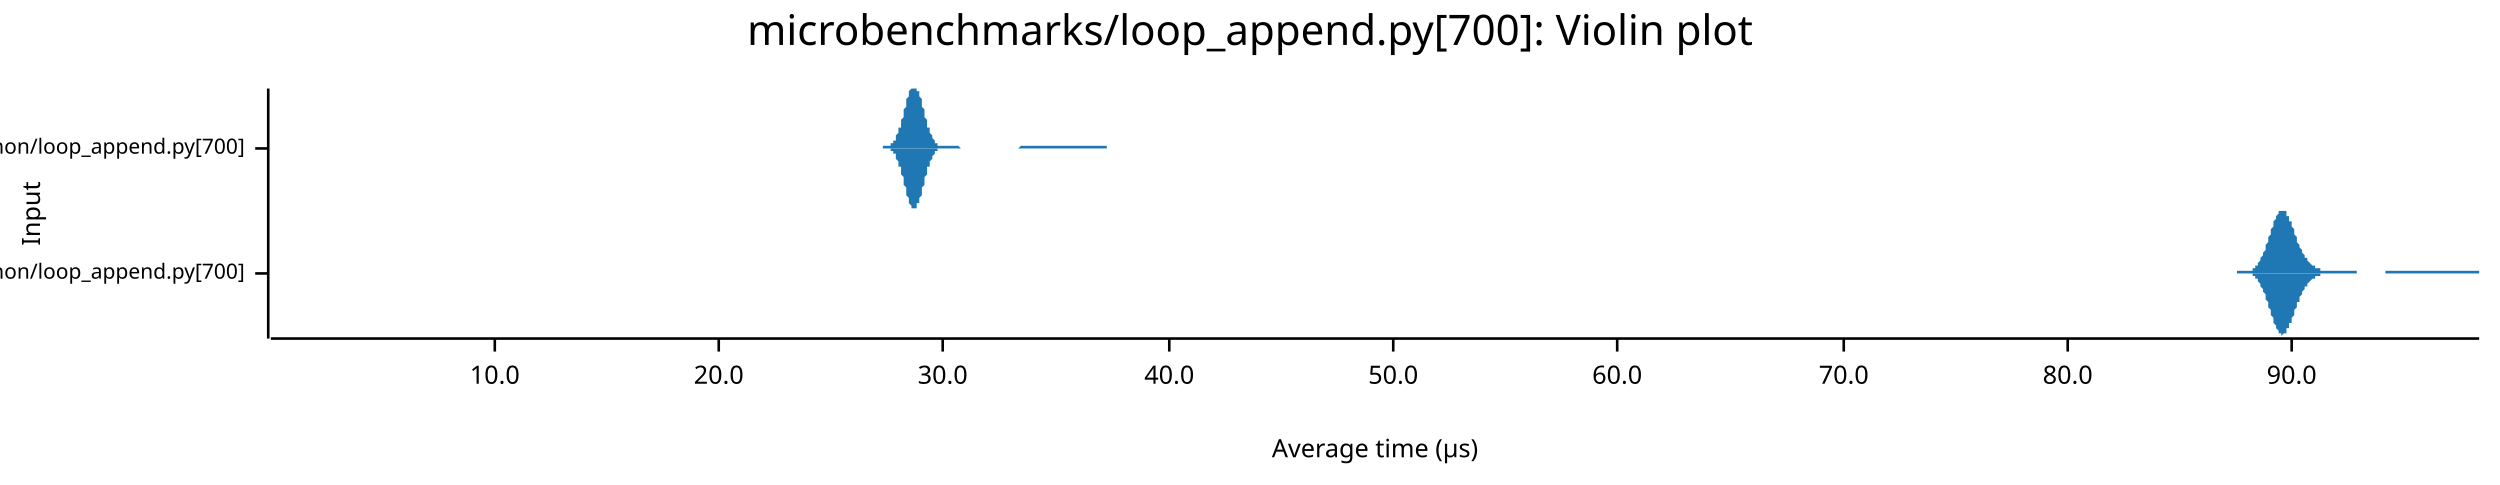
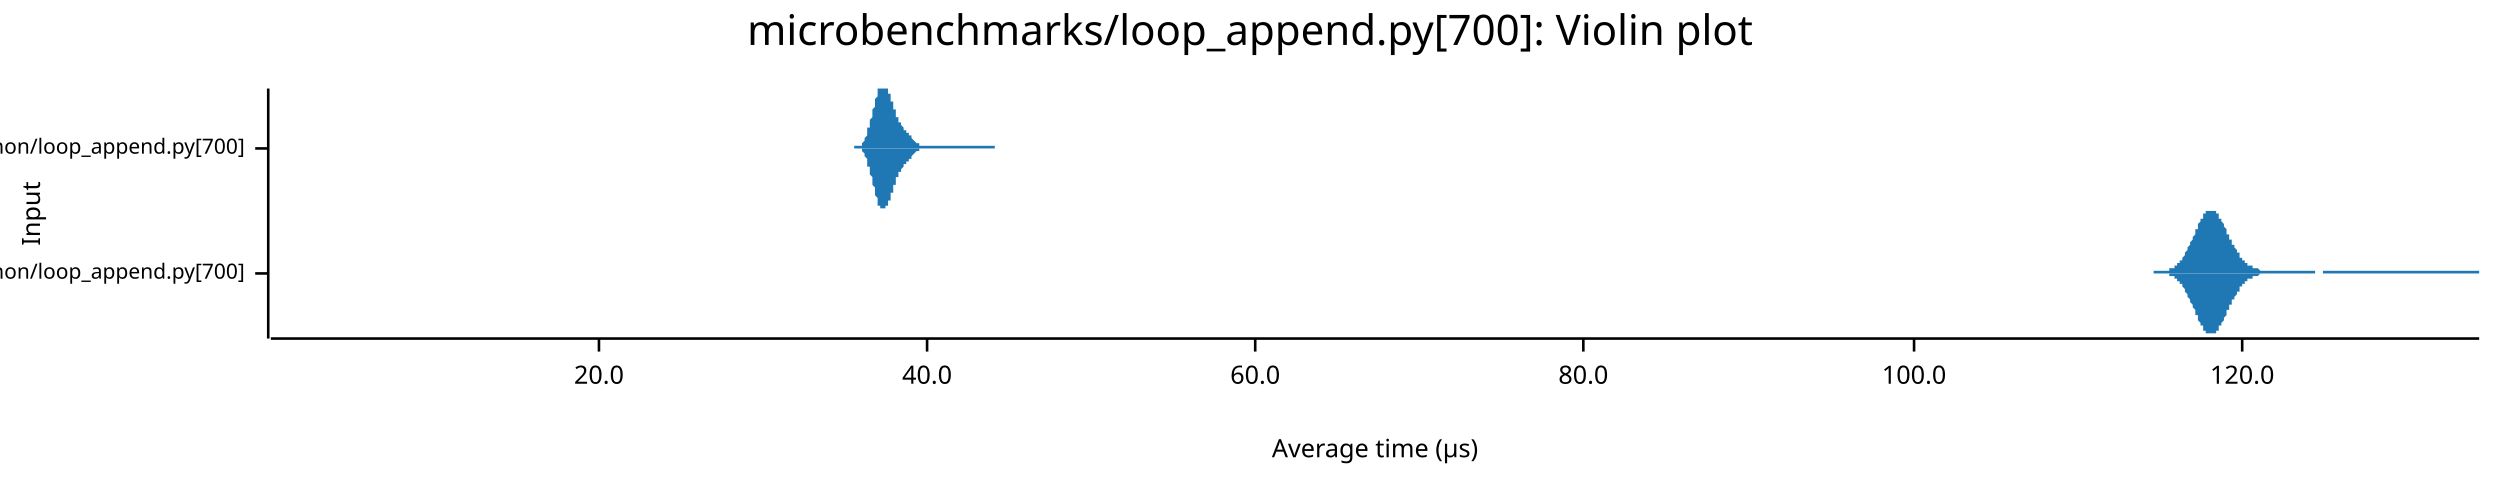
<svg xmlns="http://www.w3.org/2000/svg" width="960" height="186" viewBox="0 0 960 186">
  <text x="480" y="5" dy="0.76em" text-anchor="middle" font-family="sans-serif" font-size="16.129" opacity="1" fill="#000000">
microbenchmarks/loop_append.py[700]: Violin plot
</text>
  <text x="8" y="82" dy="0.76em" text-anchor="middle" font-family="sans-serif" font-size="9.677" opacity="1" fill="#000000" transform="rotate(270, 8, 82)">
Input
</text>
  <text x="528" y="178" dy="-0.5ex" text-anchor="middle" font-family="sans-serif" font-size="9.677" opacity="1" fill="#000000">
Average time (µs)
</text>
  <polyline fill="none" opacity="1" stroke="#000000" stroke-width="1" points="103,34 103,130 " />
  <text x="94" y="105" dy="0.5ex" text-anchor="end" font-family="sans-serif" font-size="8.065" opacity="1" fill="#000000">
microbenchmarks/rustpython/loop_append.py[700]
</text>
  <polyline fill="none" opacity="1" stroke="#000000" stroke-width="1" points="98,105 103,105 " />
  <text x="94" y="57" dy="0.5ex" text-anchor="end" font-family="sans-serif" font-size="8.065" opacity="1" fill="#000000">
microbenchmarks/cpython/loop_append.py[700]
</text>
  <polyline fill="none" opacity="1" stroke="#000000" stroke-width="1" points="98,57 103,57 " />
  <polyline fill="none" opacity="1" stroke="#000000" stroke-width="1" points="104,130 952,130 " />
-   <text x="190" y="140" dy="0.76em" text-anchor="middle" font-family="sans-serif" font-size="9.677" opacity="1" fill="#000000">
- 10.0
- </text>
-   <polyline fill="none" opacity="1" stroke="#000000" stroke-width="1" points="190,130 190,135 " />
-   <text x="276" y="140" dy="0.76em" text-anchor="middle" font-family="sans-serif" font-size="9.677" opacity="1" fill="#000000">
+   <text x="230" y="140" dy="0.76em" text-anchor="middle" font-family="sans-serif" font-size="9.677" opacity="1" fill="#000000">
20.0
</text>
-   <polyline fill="none" opacity="1" stroke="#000000" stroke-width="1" points="276,130 276,135 " />
-   <text x="362" y="140" dy="0.76em" text-anchor="middle" font-family="sans-serif" font-size="9.677" opacity="1" fill="#000000">
- 30.0
- </text>
-   <polyline fill="none" opacity="1" stroke="#000000" stroke-width="1" points="362,130 362,135 " />
-   <text x="449" y="140" dy="0.76em" text-anchor="middle" font-family="sans-serif" font-size="9.677" opacity="1" fill="#000000">
+   <polyline fill="none" opacity="1" stroke="#000000" stroke-width="1" points="230,130 230,135 " />
+   <text x="356" y="140" dy="0.76em" text-anchor="middle" font-family="sans-serif" font-size="9.677" opacity="1" fill="#000000">
40.0
</text>
-   <polyline fill="none" opacity="1" stroke="#000000" stroke-width="1" points="449,130 449,135 " />
-   <text x="535" y="140" dy="0.76em" text-anchor="middle" font-family="sans-serif" font-size="9.677" opacity="1" fill="#000000">
- 50.0
- </text>
-   <polyline fill="none" opacity="1" stroke="#000000" stroke-width="1" points="535,130 535,135 " />
-   <text x="621" y="140" dy="0.76em" text-anchor="middle" font-family="sans-serif" font-size="9.677" opacity="1" fill="#000000">
+   <polyline fill="none" opacity="1" stroke="#000000" stroke-width="1" points="356,130 356,135 " />
+   <text x="482" y="140" dy="0.76em" text-anchor="middle" font-family="sans-serif" font-size="9.677" opacity="1" fill="#000000">
60.0
</text>
-   <polyline fill="none" opacity="1" stroke="#000000" stroke-width="1" points="621,130 621,135 " />
-   <text x="708" y="140" dy="0.76em" text-anchor="middle" font-family="sans-serif" font-size="9.677" opacity="1" fill="#000000">
- 70.0
- </text>
-   <polyline fill="none" opacity="1" stroke="#000000" stroke-width="1" points="708,130 708,135 " />
-   <text x="794" y="140" dy="0.76em" text-anchor="middle" font-family="sans-serif" font-size="9.677" opacity="1" fill="#000000">
+   <polyline fill="none" opacity="1" stroke="#000000" stroke-width="1" points="482,130 482,135 " />
+   <text x="608" y="140" dy="0.76em" text-anchor="middle" font-family="sans-serif" font-size="9.677" opacity="1" fill="#000000">
80.0
</text>
-   <polyline fill="none" opacity="1" stroke="#000000" stroke-width="1" points="794,130 794,135 " />
-   <text x="880" y="140" dy="0.76em" text-anchor="middle" font-family="sans-serif" font-size="9.677" opacity="1" fill="#000000">
- 90.0
+   <polyline fill="none" opacity="1" stroke="#000000" stroke-width="1" points="608,130 608,135 " />
+   <text x="735" y="140" dy="0.76em" text-anchor="middle" font-family="sans-serif" font-size="9.677" opacity="1" fill="#000000">
+ 100.0
</text>
-   <polyline fill="none" opacity="1" stroke="#000000" stroke-width="1" points="880,130 880,135 " />
-   <polygon opacity="1" fill="#1F78B4" points="859,104 860,104 860,104 860,104 860,104 860,104 861,104 861,104 861,104 861,104 861,104 861,104 862,104 862,104 862,104 862,104 862,104 863,104 863,104 863,104 863,104 863,104 863,104 864,104 864,104 864,104 864,104 864,104 865,104 865,103 865,103 865,103 865,103 866,103 866,103 866,103 866,102 866,102 866,102 867,102 867,102 867,101 867,101 867,101 868,100 868,100 868,100 868,99 868,99 868,99 869,98 869,98 869,98 869,97 869,97 870,96 870,96 870,95 870,95 870,94 870,94 871,93 871,92 871,92 871,91 871,91 872,90 872,90 872,89 872,88 872,88 873,87 873,87 873,86 873,86 873,85 873,85 874,84 874,84 874,83 874,83 874,83 875,82 875,82 875,82 875,81 875,81 875,81 876,81 876,81 876,81 876,81 876,81 877,81 877,81 877,81 877,81 877,81 878,81 878,81 878,82 878,82 878,82 878,83 879,83 879,83 879,84 879,84 879,85 880,85 880,85 880,86 880,86 880,87 880,87 881,88 881,88 881,89 881,90 881,90 882,91 882,91 882,92 882,92 882,93 882,93 883,94 883,94 883,94 883,95 883,95 884,96 884,96 884,96 884,97 884,97 885,98 885,98 885,98 885,99 885,99 885,99 886,99 886,100 886,100 886,100 886,100 887,101 887,101 887,101 887,101 887,101 887,101 888,102 888,102 888,102 888,102 888,102 889,102 889,102 889,103 889,103 889,103 890,103 890,103 890,103 890,103 890,103 890,103 891,103 891,103 891,103 891,103 891,104 892,104 892,104 892,104 892,104 892,104 892,104 893,104 893,104 893,104 893,104 893,104 894,104 894,104 894,104 894,104 894,104 894,104 895,104 895,104 895,104 895,104 895,104 896,104 896,104 896,104 896,104 896,104 897,104 897,104 897,104 897,104 897,104 897,104 898,104 898,104 898,104 898,104 898,104 899,104 899,104 899,104 899,104 899,104 899,104 900,104 900,104 900,104 900,104 900,104 901,104 901,104 901,104 901,104 901,104 901,104 902,104 902,104 902,104 902,104 902,104 903,104 903,104 903,104 903,104 903,104 904,104 904,104 904,104 904,104 904,104 904,104 905,104 905,104 905,104 905,104 905,105 906,105 906,105 906,105 906,105 906,105 906,105 907,105 907,105 907,105 907,105 907,105 908,105 908,105 908,105 908,105 908,105 909,105 909,105 909,105 909,105 909,105 909,105 910,105 910,105 910,105 910,105 910,105 911,105 911,105 911,105 911,105 911,105 911,105 912,105 912,105 912,105 912,105 912,105 913,105 913,105 913,105 913,105 913,105 913,105 914,105 914,105 914,105 914,105 914,105 915,105 915,105 915,105 915,105 915,105 916,105 916,105 916,105 916,105 916,104 916,104 917,104 917,104 917,104 917,104 917,104 918,104 918,104 918,104 918,104 918,104 918,104 919,104 919,104 919,104 919,104 919,104 920,104 920,104 920,104 920,104 920,104 921,104 921,104 921,104 921,104 921,104 921,104 922,104 922,104 922,104 922,104 922,104 923,104 923,104 923,104 923,104 923,104 923,104 924,104 924,104 924,104 924,104 924,104 925,104 925,104 925,104 925,104 925,104 925,104 926,104 926,104 926,104 926,104 926,104 927,104 927,104 927,104 927,104 927,104 928,104 928,104 928,104 928,104 928,104 928,104 929,104 929,104 929,104 929,104 929,104 930,104 930,104 930,104 930,104 930,104 930,104 931,104 931,104 931,104 931,104 931,104 932,104 932,104 932,104 932,104 932,104 932,104 933,104 933,104 933,104 933,104 933,104 934,104 934,104 934,104 934,104 934,104 935,104 935,104 935,104 935,104 935,104 935,104 936,104 936,104 936,104 936,104 936,104 937,104 937,104 937,104 937,104 937,104 937,104 938,104 938,104 938,104 938,104 938,104 939,104 939,104 939,104 939,104 939,104 940,104 940,104 940,104 940,104 940,104 940,104 941,104 941,104 941,104 941,104 941,104 942,104 942,104 942,104 942,104 942,104 942,104 943,104 943,104 943,104 943,104 943,104 944,104 944,104 944,104 944,104 944,104 944,104 945,104 945,104 945,104 945,104 945,104 946,104 946,104 946,104 946,104 946,104 947,104 947,104 947,104 947,104 947,104 947,104 948,104 948,104 948,104 948,104 948,104 949,104 949,104 949,104 949,104 949,104 949,104 950,104 950,104 950,104 950,104 950,104 951,104 951,104 951,104 951,104 951,104 952,104 952,105 859,105 " />
-   <polygon opacity="1" fill="#1F78B4" points="859,105 860,105 860,105 860,105 860,105 860,105 861,105 861,105 861,105 861,105 861,105 861,105 862,105 862,105 862,105 862,105 862,105 863,105 863,105 863,105 863,105 863,105 863,105 864,105 864,105 864,105 864,105 864,105 865,105 865,106 865,106 865,106 865,106 866,106 866,106 866,106 866,107 866,107 866,107 867,107 867,107 867,108 867,108 867,108 868,109 868,109 868,109 868,110 868,110 868,110 869,111 869,111 869,111 869,112 869,112 870,113 870,113 870,114 870,114 870,115 870,115 871,116 871,117 871,117 871,118 871,118 872,119 872,119 872,120 872,121 872,121 873,122 873,122 873,123 873,123 873,124 873,124 874,125 874,125 874,126 874,126 874,126 875,127 875,127 875,127 875,128 875,128 875,128 876,128 876,128 876,128 876,128 876,129 877,128 877,128 877,128 877,128 877,128 878,128 878,128 878,127 878,127 878,127 878,126 879,126 879,126 879,125 879,125 879,124 880,124 880,124 880,123 880,123 880,122 880,122 881,121 881,121 881,120 881,119 881,119 882,118 882,118 882,117 882,117 882,116 882,116 883,116 883,115 883,115 883,114 883,114 884,113 884,113 884,113 884,112 884,112 885,111 885,111 885,111 885,110 885,110 885,110 886,110 886,109 886,109 886,109 886,109 887,108 887,108 887,108 887,108 887,108 887,108 888,107 888,107 888,107 888,107 888,107 889,107 889,107 889,106 889,106 889,106 890,106 890,106 890,106 890,106 890,106 890,106 891,106 891,106 891,106 891,106 891,105 892,105 892,105 892,105 892,105 892,105 892,105 893,105 893,105 893,105 893,105 893,105 894,105 894,105 894,105 894,105 894,105 894,105 895,105 895,105 895,105 895,105 895,105 896,105 896,105 896,105 896,105 896,105 897,105 897,105 897,105 897,105 897,105 897,105 898,105 898,105 898,105 898,105 898,105 899,105 899,105 899,105 899,105 899,105 899,105 900,105 900,105 900,105 900,105 900,105 901,105 901,105 901,105 901,105 901,105 901,105 902,105 902,105 902,105 902,105 902,105 903,105 903,105 903,105 903,105 903,105 904,105 904,105 904,105 904,105 904,105 904,105 905,105 905,105 905,105 905,105 905,105 906,105 906,105 906,105 906,105 906,105 906,105 907,105 907,105 907,105 907,105 907,105 908,105 908,105 908,105 908,105 908,105 909,105 909,105 909,105 909,105 909,105 909,105 910,105 910,105 910,105 910,105 910,105 911,105 911,105 911,105 911,105 911,105 911,105 912,105 912,105 912,105 912,105 912,105 913,105 913,105 913,105 913,105 913,105 913,105 914,105 914,105 914,105 914,105 914,105 915,105 915,105 915,105 915,105 915,105 916,105 916,105 916,105 916,105 916,105 916,105 917,105 917,105 917,105 917,105 917,105 918,105 918,105 918,105 918,105 918,105 918,105 919,105 919,105 919,105 919,105 919,105 920,105 920,105 920,105 920,105 920,105 921,105 921,105 921,105 921,105 921,105 921,105 922,105 922,105 922,105 922,105 922,105 923,105 923,105 923,105 923,105 923,105 923,105 924,105 924,105 924,105 924,105 924,105 925,105 925,105 925,105 925,105 925,105 925,105 926,105 926,105 926,105 926,105 926,105 927,105 927,105 927,105 927,105 927,105 928,105 928,105 928,105 928,105 928,105 928,105 929,105 929,105 929,105 929,105 929,105 930,105 930,105 930,105 930,105 930,105 930,105 931,105 931,105 931,105 931,105 931,105 932,105 932,105 932,105 932,105 932,105 932,105 933,105 933,105 933,105 933,105 933,105 934,105 934,105 934,105 934,105 934,105 935,105 935,105 935,105 935,105 935,105 935,105 936,105 936,105 936,105 936,105 936,105 937,105 937,105 937,105 937,105 937,105 937,105 938,105 938,105 938,105 938,105 938,105 939,105 939,105 939,105 939,105 939,105 940,105 940,105 940,105 940,105 940,105 940,105 941,105 941,105 941,105 941,105 941,105 942,105 942,105 942,105 942,105 942,105 942,105 943,105 943,105 943,105 943,105 943,105 944,105 944,105 944,105 944,105 944,105 944,105 945,105 945,105 945,105 945,105 945,105 946,105 946,105 946,105 946,105 946,105 947,105 947,105 947,105 947,105 947,105 947,105 948,105 948,105 948,105 948,105 948,105 949,105 949,105 949,105 949,105 949,105 949,105 950,105 950,105 950,105 950,105 950,105 951,105 951,105 951,105 951,105 951,105 952,105 952,105 859,105 " />
-   <polygon opacity="1" fill="#1F78B4" points="339,56 339,56 339,56 339,56 339,56 339,56 340,56 340,56 340,56 340,56 340,56 340,56 341,56 341,56 341,56 341,56 341,56 342,56 342,56 342,56 342,55 342,55 342,55 343,55 343,55 343,55 343,54 343,54 343,54 344,54 344,53 344,53 344,53 344,52 344,52 345,51 345,51 345,50 345,50 345,49 346,49 346,48 346,48 346,47 346,46 346,46 347,45 347,44 347,44 347,43 347,42 347,42 348,41 348,40 348,40 348,39 348,38 348,38 349,37 349,36 349,36 349,35 349,35 350,34 350,34 350,34 350,34 350,34 350,34 351,34 351,34 351,34 351,34 351,34 351,34 352,34 352,34 352,34 352,34 352,34 352,35 353,35 353,36 353,36 353,37 353,37 354,38 354,38 354,39 354,40 354,41 354,41 355,42 355,43 355,43 355,44 355,45 355,45 356,46 356,47 356,47 356,48 356,48 356,49 357,49 357,50 357,50 357,51 357,51 358,52 358,52 358,52 358,53 358,53 358,53 359,54 359,54 359,54 359,54 359,55 359,55 360,55 360,55 360,55 360,55 360,56 361,56 361,56 361,56 361,56 361,56 361,56 362,56 362,56 362,56 362,56 362,56 362,56 363,56 363,56 363,56 363,56 363,56 363,56 364,56 364,56 364,56 364,56 364,56 365,56 365,56 365,56 365,56 365,56 365,56 366,56 366,56 366,56 366,56 366,56 366,56 367,56 367,56 367,56 367,56 367,56 367,56 368,56 368,56 368,56 368,56 368,56 369,57 369,57 369,57 369,57 369,57 369,57 370,57 370,57 370,57 370,57 370,57 370,57 371,57 371,57 371,57 371,57 371,57 371,57 372,57 372,57 372,57 372,57 372,57 373,57 373,57 373,57 373,57 373,57 373,57 374,57 374,57 374,57 374,57 374,57 374,57 375,57 375,57 375,57 375,57 375,57 375,57 376,57 376,57 376,57 376,57 376,57 377,57 377,57 377,57 377,57 377,57 377,57 378,57 378,57 378,57 378,57 378,57 378,57 379,57 379,57 379,57 379,57 379,57 379,57 380,57 380,57 380,57 380,57 380,57 381,57 381,57 381,57 381,57 381,57 381,57 382,57 382,57 382,57 382,57 382,57 382,57 383,57 383,57 383,57 383,57 383,57 384,57 384,57 384,57 384,57 384,57 384,57 385,57 385,57 385,57 385,57 385,57 385,57 386,57 386,57 386,57 386,57 386,57 386,57 387,57 387,57 387,57 387,57 387,57 388,57 388,57 388,57 388,57 388,57 388,57 389,57 389,57 389,57 389,57 389,57 389,57 390,57 390,57 390,57 390,57 390,57 390,57 391,57 391,57 391,57 391,57 391,57 392,56 392,56 392,56 392,56 392,56 392,56 393,56 393,56 393,56 393,56 393,56 393,56 394,56 394,56 394,56 394,56 394,56 394,56 395,56 395,56 395,56 395,56 395,56 396,56 396,56 396,56 396,56 396,56 396,56 397,56 397,56 397,56 397,56 397,56 397,56 398,56 398,56 398,56 398,56 398,56 398,56 399,56 399,56 399,56 399,56 399,56 400,56 400,56 400,56 400,56 400,56 400,56 401,56 401,56 401,56 401,56 401,56 401,56 402,56 402,56 402,56 402,56 402,56 402,56 403,56 403,56 403,56 403,56 403,56 404,56 404,56 404,56 404,56 404,56 404,56 405,56 405,56 405,56 405,56 405,56 405,56 406,56 406,56 406,56 406,56 406,56 407,56 407,56 407,56 407,56 407,56 407,56 408,56 408,56 408,56 408,56 408,56 408,56 409,56 409,56 409,56 409,56 409,56 409,56 410,56 410,56 410,56 410,56 410,56 411,56 411,56 411,56 411,56 411,56 411,56 412,56 412,56 412,56 412,56 412,56 412,56 413,56 413,56 413,56 413,56 413,56 413,56 414,56 414,56 414,56 414,56 414,56 415,56 415,56 415,56 415,56 415,56 415,56 416,56 416,56 416,56 416,56 416,56 416,56 417,56 417,56 417,56 417,56 417,56 417,56 418,56 418,56 418,56 418,56 418,56 419,56 419,56 419,56 419,56 419,56 419,56 420,56 420,56 420,56 420,56 420,56 420,56 421,56 421,56 421,56 421,56 421,56 421,56 422,56 422,56 422,56 422,56 422,56 423,56 423,56 423,56 423,56 423,56 423,56 424,56 424,56 424,56 424,56 424,56 424,56 425,56 425,56 425,56 425,56 425,56 425,56 425,57 339,57 " />
-   <polygon opacity="1" fill="#1F78B4" points="339,57 339,57 339,57 339,57 339,57 339,57 340,57 340,57 340,57 340,57 340,57 340,57 341,57 341,57 341,57 341,57 341,57 342,57 342,57 342,57 342,58 342,58 342,58 343,58 343,58 343,58 343,59 343,59 343,59 344,59 344,60 344,60 344,60 344,61 344,61 345,62 345,62 345,63 345,63 345,64 346,64 346,65 346,65 346,66 346,67 346,67 347,68 347,69 347,69 347,70 347,71 347,71 348,72 348,73 348,73 348,74 348,75 348,75 349,76 349,77 349,77 349,78 349,78 350,79 350,79 350,79 350,80 350,80 350,80 351,80 351,80 351,81 351,80 351,80 351,80 352,80 352,80 352,80 352,79 352,79 352,78 353,78 353,77 353,77 353,76 353,76 354,75 354,75 354,74 354,73 354,72 354,72 355,71 355,70 355,70 355,69 355,68 355,68 356,67 356,66 356,66 356,65 356,65 356,64 357,64 357,63 357,63 357,62 357,62 358,61 358,61 358,61 358,60 358,60 358,60 359,59 359,59 359,59 359,59 359,58 359,58 360,58 360,58 360,58 360,58 360,57 361,57 361,57 361,57 361,57 361,57 361,57 362,57 362,57 362,57 362,57 362,57 362,57 363,57 363,57 363,57 363,57 363,57 363,57 364,57 364,57 364,57 364,57 364,57 365,57 365,57 365,57 365,57 365,57 365,57 366,57 366,57 366,57 366,57 366,57 366,57 367,57 367,57 367,57 367,57 367,57 367,57 368,57 368,57 368,57 368,57 368,57 369,57 369,57 369,57 369,57 369,57 369,57 370,57 370,57 370,57 370,57 370,57 370,57 371,57 371,57 371,57 371,57 371,57 371,57 372,57 372,57 372,57 372,57 372,57 373,57 373,57 373,57 373,57 373,57 373,57 374,57 374,57 374,57 374,57 374,57 374,57 375,57 375,57 375,57 375,57 375,57 375,57 376,57 376,57 376,57 376,57 376,57 377,57 377,57 377,57 377,57 377,57 377,57 378,57 378,57 378,57 378,57 378,57 378,57 379,57 379,57 379,57 379,57 379,57 379,57 380,57 380,57 380,57 380,57 380,57 381,57 381,57 381,57 381,57 381,57 381,57 382,57 382,57 382,57 382,57 382,57 382,57 383,57 383,57 383,57 383,57 383,57 384,57 384,57 384,57 384,57 384,57 384,57 385,57 385,57 385,57 385,57 385,57 385,57 386,57 386,57 386,57 386,57 386,57 386,57 387,57 387,57 387,57 387,57 387,57 388,57 388,57 388,57 388,57 388,57 388,57 389,57 389,57 389,57 389,57 389,57 389,57 390,57 390,57 390,57 390,57 390,57 390,57 391,57 391,57 391,57 391,57 391,57 392,57 392,57 392,57 392,57 392,57 392,57 393,57 393,57 393,57 393,57 393,57 393,57 394,57 394,57 394,57 394,57 394,57 394,57 395,57 395,57 395,57 395,57 395,57 396,57 396,57 396,57 396,57 396,57 396,57 397,57 397,57 397,57 397,57 397,57 397,57 398,57 398,57 398,57 398,57 398,57 398,57 399,57 399,57 399,57 399,57 399,57 400,57 400,57 400,57 400,57 400,57 400,57 401,57 401,57 401,57 401,57 401,57 401,57 402,57 402,57 402,57 402,57 402,57 402,57 403,57 403,57 403,57 403,57 403,57 404,57 404,57 404,57 404,57 404,57 404,57 405,57 405,57 405,57 405,57 405,57 405,57 406,57 406,57 406,57 406,57 406,57 407,57 407,57 407,57 407,57 407,57 407,57 408,57 408,57 408,57 408,57 408,57 408,57 409,57 409,57 409,57 409,57 409,57 409,57 410,57 410,57 410,57 410,57 410,57 411,57 411,57 411,57 411,57 411,57 411,57 412,57 412,57 412,57 412,57 412,57 412,57 413,57 413,57 413,57 413,57 413,57 413,57 414,57 414,57 414,57 414,57 414,57 415,57 415,57 415,57 415,57 415,57 415,57 416,57 416,57 416,57 416,57 416,57 416,57 417,57 417,57 417,57 417,57 417,57 417,57 418,57 418,57 418,57 418,57 418,57 419,57 419,57 419,57 419,57 419,57 419,57 420,57 420,57 420,57 420,57 420,57 420,57 421,57 421,57 421,57 421,57 421,57 421,57 422,57 422,57 422,57 422,57 422,57 423,57 423,57 423,57 423,57 423,57 423,57 424,57 424,57 424,57 424,57 424,57 424,57 425,57 425,57 425,57 425,57 425,57 425,57 425,57 339,57 " />
+   <polyline fill="none" opacity="1" stroke="#000000" stroke-width="1" points="735,130 735,135 " />
+   <text x="861" y="140" dy="0.76em" text-anchor="middle" font-family="sans-serif" font-size="9.677" opacity="1" fill="#000000">
+ 120.0
+ </text>
+   <polyline fill="none" opacity="1" stroke="#000000" stroke-width="1" points="861,130 861,135 " />
+   <polygon opacity="1" fill="#1F78B4" points="827,104 827,104 827,104 827,104 828,104 828,104 828,104 828,104 829,104 829,104 829,104 829,104 830,104 830,104 830,104 830,104 831,104 831,104 831,104 831,104 832,104 832,104 832,104 832,104 833,104 833,104 833,104 833,103 834,103 834,103 834,103 834,103 835,103 835,103 835,102 835,102 836,102 836,102 836,102 836,101 837,101 837,101 837,100 837,100 838,100 838,99 838,99 838,99 839,98 839,98 839,97 839,97 840,96 840,96 840,96 840,95 841,94 841,94 841,93 841,93 842,92 842,92 842,91 842,91 843,90 843,89 843,89 843,88 844,88 844,87 844,87 844,86 845,85 845,85 845,84 845,84 846,84 846,83 846,83 846,82 847,82 847,82 847,81 847,81 848,81 848,81 848,81 848,81 849,81 849,81 849,81 849,81 850,81 850,81 850,81 850,81 851,81 851,82 851,82 851,82 852,82 852,83 852,83 852,84 853,84 853,84 853,85 853,85 854,86 854,86 854,87 854,87 855,88 855,88 855,89 855,90 856,90 856,91 856,91 856,92 857,92 857,93 857,93 857,94 858,94 858,95 858,95 858,95 859,96 859,96 859,97 859,97 860,97 860,98 860,98 860,99 861,99 861,99 861,99 861,100 862,100 862,100 862,101 862,101 863,101 863,101 863,101 863,102 864,102 864,102 864,102 864,102 865,102 865,103 865,103 865,103 866,103 866,103 866,103 866,103 867,103 867,103 867,103 867,103 868,104 868,104 868,104 868,104 869,104 869,104 869,104 869,104 870,104 870,104 870,104 870,104 871,104 871,104 871,104 871,104 872,104 872,104 872,104 872,104 873,104 873,104 873,104 873,104 874,104 874,104 874,104 874,104 875,104 875,104 875,104 875,104 876,104 876,104 876,104 876,104 877,104 877,104 877,104 877,104 878,104 878,104 878,104 878,104 879,104 879,104 879,104 879,104 880,104 880,104 880,104 880,104 881,104 881,104 881,104 881,104 882,104 882,104 882,104 882,104 883,104 883,104 883,104 883,104 884,104 884,104 884,104 884,104 885,104 885,104 885,104 885,104 886,104 886,104 886,104 886,104 887,104 887,104 887,104 887,104 888,104 888,104 888,104 888,104 889,104 889,105 889,105 889,105 890,105 890,105 890,105 890,105 891,105 891,105 891,105 891,105 892,105 892,104 892,104 892,104 893,104 893,104 893,104 893,104 894,104 894,104 894,104 894,104 895,104 895,104 895,104 895,104 896,104 896,104 896,104 896,104 897,104 897,104 897,104 897,104 898,104 898,104 898,104 898,104 899,104 899,104 899,104 899,104 900,104 900,104 900,104 900,104 901,104 901,104 901,104 901,104 902,104 902,104 902,104 902,104 903,104 903,104 903,104 903,104 904,104 904,104 904,104 904,104 905,104 905,104 905,104 905,104 906,104 906,104 906,104 906,104 907,104 907,104 907,104 907,104 908,104 908,104 908,104 908,104 909,104 909,104 909,104 909,104 910,104 910,104 910,104 910,104 911,104 911,104 911,104 911,104 912,104 912,104 912,104 912,104 913,104 913,104 913,104 913,104 914,104 914,104 914,104 914,104 915,104 915,104 915,104 915,104 916,104 916,104 916,104 916,104 917,104 917,104 917,104 917,104 918,104 918,104 918,104 918,104 919,104 919,104 919,104 919,104 920,104 920,104 920,104 920,104 921,104 921,104 921,104 921,104 922,104 922,104 922,104 922,104 923,104 923,104 923,104 923,104 924,104 924,104 924,104 924,104 925,104 925,104 925,104 925,104 926,104 926,104 926,104 926,104 927,104 927,104 927,104 927,104 928,104 928,104 928,104 928,104 929,104 929,104 929,104 929,104 930,104 930,104 930,104 930,104 931,104 931,104 931,104 931,104 932,104 932,104 932,104 932,104 933,104 933,104 933,104 933,104 934,104 934,104 934,104 934,104 935,104 935,104 935,104 935,104 936,104 936,104 936,104 936,104 937,104 937,104 937,104 937,104 938,104 938,104 938,104 938,104 939,104 939,104 939,104 939,104 940,104 940,104 940,104 940,104 941,104 941,104 941,104 941,104 942,104 942,104 942,104 942,104 943,104 943,104 943,104 943,104 944,104 944,104 944,104 944,104 945,104 945,104 945,104 945,104 946,104 946,104 946,104 946,104 947,104 947,104 947,104 947,104 948,104 948,104 948,104 948,104 949,104 949,104 949,104 949,104 950,104 950,104 950,104 951,104 951,104 951,104 951,104 952,104 952,105 827,105 " />
+   <polygon opacity="1" fill="#1F78B4" points="827,105 827,105 827,105 827,105 828,105 828,105 828,105 828,105 829,105 829,105 829,105 829,105 830,105 830,105 830,105 830,105 831,105 831,105 831,105 831,105 832,105 832,105 832,105 832,105 833,105 833,105 833,105 833,106 834,106 834,106 834,106 834,106 835,106 835,106 835,107 835,107 836,107 836,107 836,107 836,108 837,108 837,108 837,109 837,109 838,109 838,110 838,110 838,110 839,111 839,111 839,112 839,112 840,113 840,113 840,113 840,114 841,115 841,115 841,116 841,116 842,117 842,117 842,118 842,118 843,119 843,120 843,120 843,121 844,121 844,122 844,122 844,123 845,124 845,124 845,125 845,125 846,125 846,126 846,126 846,127 847,127 847,127 847,128 847,128 848,128 848,128 848,128 848,128 849,128 849,129 849,128 849,128 850,128 850,128 850,128 850,128 851,128 851,127 851,127 851,127 852,127 852,126 852,126 852,125 853,125 853,125 853,124 853,124 854,123 854,123 854,122 854,122 855,121 855,121 855,120 855,119 856,119 856,118 856,118 856,117 857,117 857,116 857,116 857,115 858,115 858,114 858,114 858,114 859,113 859,113 859,112 859,112 860,112 860,111 860,111 860,110 861,110 861,110 861,110 861,109 862,109 862,109 862,108 862,108 863,108 863,108 863,108 863,107 864,107 864,107 864,107 864,107 865,107 865,106 865,106 865,106 866,106 866,106 866,106 866,106 867,106 867,106 867,106 867,106 868,105 868,105 868,105 868,105 869,105 869,105 869,105 869,105 870,105 870,105 870,105 870,105 871,105 871,105 871,105 871,105 872,105 872,105 872,105 872,105 873,105 873,105 873,105 873,105 874,105 874,105 874,105 874,105 875,105 875,105 875,105 875,105 876,105 876,105 876,105 876,105 877,105 877,105 877,105 877,105 878,105 878,105 878,105 878,105 879,105 879,105 879,105 879,105 880,105 880,105 880,105 880,105 881,105 881,105 881,105 881,105 882,105 882,105 882,105 882,105 883,105 883,105 883,105 883,105 884,105 884,105 884,105 884,105 885,105 885,105 885,105 885,105 886,105 886,105 886,105 886,105 887,105 887,105 887,105 887,105 888,105 888,105 888,105 888,105 889,105 889,105 889,105 889,105 890,105 890,105 890,105 890,105 891,105 891,105 891,105 891,105 892,105 892,105 892,105 892,105 893,105 893,105 893,105 893,105 894,105 894,105 894,105 894,105 895,105 895,105 895,105 895,105 896,105 896,105 896,105 896,105 897,105 897,105 897,105 897,105 898,105 898,105 898,105 898,105 899,105 899,105 899,105 899,105 900,105 900,105 900,105 900,105 901,105 901,105 901,105 901,105 902,105 902,105 902,105 902,105 903,105 903,105 903,105 903,105 904,105 904,105 904,105 904,105 905,105 905,105 905,105 905,105 906,105 906,105 906,105 906,105 907,105 907,105 907,105 907,105 908,105 908,105 908,105 908,105 909,105 909,105 909,105 909,105 910,105 910,105 910,105 910,105 911,105 911,105 911,105 911,105 912,105 912,105 912,105 912,105 913,105 913,105 913,105 913,105 914,105 914,105 914,105 914,105 915,105 915,105 915,105 915,105 916,105 916,105 916,105 916,105 917,105 917,105 917,105 917,105 918,105 918,105 918,105 918,105 919,105 919,105 919,105 919,105 920,105 920,105 920,105 920,105 921,105 921,105 921,105 921,105 922,105 922,105 922,105 922,105 923,105 923,105 923,105 923,105 924,105 924,105 924,105 924,105 925,105 925,105 925,105 925,105 926,105 926,105 926,105 926,105 927,105 927,105 927,105 927,105 928,105 928,105 928,105 928,105 929,105 929,105 929,105 929,105 930,105 930,105 930,105 930,105 931,105 931,105 931,105 931,105 932,105 932,105 932,105 932,105 933,105 933,105 933,105 933,105 934,105 934,105 934,105 934,105 935,105 935,105 935,105 935,105 936,105 936,105 936,105 936,105 937,105 937,105 937,105 937,105 938,105 938,105 938,105 938,105 939,105 939,105 939,105 939,105 940,105 940,105 940,105 940,105 941,105 941,105 941,105 941,105 942,105 942,105 942,105 942,105 943,105 943,105 943,105 943,105 944,105 944,105 944,105 944,105 945,105 945,105 945,105 945,105 946,105 946,105 946,105 946,105 947,105 947,105 947,105 947,105 948,105 948,105 948,105 948,105 949,105 949,105 949,105 949,105 950,105 950,105 950,105 951,105 951,105 951,105 951,105 952,105 952,105 827,105 " />
+   <polygon opacity="1" fill="#1F78B4" points="328,56 328,56 328,56 328,56 329,56 329,56 329,56 329,56 329,56 329,56 329,56 329,56 329,56 329,56 330,56 330,56 330,56 330,56 330,56 330,56 330,56 330,56 330,56 331,56 331,55 331,55 331,55 331,55 331,55 331,55 331,55 331,55 332,54 332,54 332,54 332,54 332,54 332,53 332,53 332,53 332,53 333,52 333,52 333,52 333,52 333,51 333,51 333,51 333,50 333,50 333,49 334,49 334,49 334,48 334,48 334,47 334,47 334,47 334,46 334,46 335,45 335,45 335,44 335,44 335,43 335,43 335,42 335,42 335,42 336,41 336,41 336,40 336,40 336,39 336,39 336,38 336,38 336,38 337,37 337,37 337,37 337,36 337,36 337,36 337,35 337,35 337,35 337,34 338,34 338,34 338,34 338,34 338,34 338,34 338,34 338,34 338,34 339,34 339,34 339,34 339,34 339,34 339,34 339,34 339,34 339,34 340,34 340,34 340,34 340,34 340,34 340,34 340,34 340,34 340,34 341,34 341,34 341,34 341,34 341,35 341,35 341,35 341,35 341,36 341,36 342,36 342,37 342,37 342,37 342,38 342,38 342,38 342,39 342,39 343,39 343,40 343,40 343,40 343,41 343,41 343,41 343,42 343,42 344,42 344,43 344,43 344,43 344,44 344,44 344,44 344,44 344,45 345,45 345,45 345,45 345,46 345,46 345,46 345,46 345,47 345,47 345,47 346,47 346,47 346,48 346,48 346,48 346,48 346,48 346,48 346,48 347,49 347,49 347,49 347,49 347,49 347,49 347,49 347,50 347,50 348,50 348,50 348,50 348,50 348,50 348,50 348,51 348,51 348,51 349,51 349,51 349,51 349,51 349,52 349,52 349,52 349,52 349,52 349,52 350,52 350,53 350,53 350,53 350,53 350,53 350,53 350,53 350,53 351,54 351,54 351,54 351,54 351,54 351,54 351,54 351,54 351,54 352,55 352,55 352,55 352,55 352,55 352,55 352,55 352,55 352,55 352,55 353,55 353,55 353,55 353,55 353,55 353,56 353,56 353,56 353,56 354,56 354,56 354,56 354,56 354,56 354,56 354,56 354,56 354,56 355,56 355,56 355,56 355,56 355,56 355,56 355,56 355,56 355,56 356,56 356,56 356,56 356,56 356,56 356,56 356,56 356,56 356,56 356,56 357,56 357,56 357,56 357,56 357,56 357,56 357,56 357,56 357,56 358,56 358,56 358,56 358,56 358,56 358,56 358,56 358,56 358,56 359,56 359,56 359,56 359,56 359,56 359,56 359,56 359,56 359,56 360,56 360,56 360,56 360,56 360,56 360,56 360,56 360,56 360,56 360,56 361,56 361,56 361,56 361,56 361,56 361,56 361,56 361,56 361,56 362,56 362,56 362,56 362,56 362,56 362,56 362,56 362,56 362,56 363,56 363,56 363,56 363,56 363,56 363,56 363,56 363,56 363,56 364,56 364,56 364,56 364,56 364,56 364,56 364,56 364,56 364,56 364,56 365,56 365,56 365,56 365,56 365,56 365,56 365,56 365,56 365,56 366,56 366,56 366,56 366,56 366,56 366,56 366,56 366,56 366,56 367,56 367,56 367,56 367,56 367,56 367,56 367,56 367,56 367,56 368,56 368,56 368,56 368,56 368,56 368,56 368,56 368,56 368,56 368,56 369,56 369,56 369,56 369,56 369,56 369,56 369,56 369,56 369,56 370,56 370,56 370,56 370,56 370,56 370,56 370,56 370,56 370,56 371,56 371,56 371,56 371,56 371,56 371,56 371,56 371,56 371,56 372,56 372,56 372,56 372,56 372,56 372,56 372,56 372,56 372,56 372,56 373,56 373,56 373,56 373,56 373,56 373,56 373,56 373,56 373,56 374,56 374,56 374,56 374,56 374,56 374,56 374,56 374,56 374,56 375,56 375,56 375,56 375,56 375,56 375,56 375,56 375,56 375,56 376,56 376,56 376,56 376,56 376,56 376,56 376,56 376,56 376,56 376,56 377,56 377,56 377,56 377,56 377,56 377,56 377,56 377,56 377,56 378,56 378,56 378,56 378,56 378,56 378,56 378,56 378,56 378,56 379,56 379,56 379,56 379,56 379,56 379,56 379,56 379,56 379,56 380,56 380,56 380,56 380,56 380,56 380,56 380,56 380,56 380,56 380,56 381,56 381,56 381,56 381,56 381,56 381,56 381,56 381,56 381,56 382,56 382,56 382,56 382,56 382,56 382,57 328,57 " />
+   <polygon opacity="1" fill="#1F78B4" points="328,57 328,57 328,57 328,57 329,57 329,57 329,57 329,57 329,57 329,57 329,57 329,57 329,57 329,57 330,57 330,57 330,57 330,57 330,57 330,57 330,57 330,57 330,57 331,57 331,58 331,58 331,58 331,58 331,58 331,58 331,58 331,58 332,59 332,59 332,59 332,59 332,59 332,60 332,60 332,60 332,60 333,61 333,61 333,61 333,61 333,62 333,62 333,62 333,63 333,63 333,64 334,64 334,64 334,65 334,65 334,66 334,66 334,66 334,67 334,67 335,68 335,68 335,69 335,69 335,70 335,70 335,71 335,71 335,71 336,72 336,72 336,73 336,73 336,74 336,74 336,75 336,75 336,75 337,76 337,76 337,76 337,77 337,77 337,77 337,78 337,78 337,78 337,79 338,79 338,79 338,79 338,79 338,80 338,80 338,80 338,80 338,80 339,80 339,80 339,80 339,80 339,80 339,81 339,80 339,80 339,80 340,80 340,80 340,80 340,80 340,80 340,80 340,80 340,80 340,79 341,79 341,79 341,79 341,79 341,78 341,78 341,78 341,78 341,77 341,77 342,77 342,76 342,76 342,76 342,75 342,75 342,75 342,74 342,74 343,74 343,73 343,73 343,73 343,72 343,72 343,72 343,71 343,71 344,71 344,70 344,70 344,70 344,69 344,69 344,69 344,69 344,68 345,68 345,68 345,68 345,67 345,67 345,67 345,67 345,66 345,66 345,66 346,66 346,66 346,65 346,65 346,65 346,65 346,65 346,65 346,65 347,64 347,64 347,64 347,64 347,64 347,64 347,64 347,63 347,63 348,63 348,63 348,63 348,63 348,63 348,63 348,62 348,62 348,62 349,62 349,62 349,62 349,62 349,61 349,61 349,61 349,61 349,61 349,61 350,61 350,60 350,60 350,60 350,60 350,60 350,60 350,60 350,60 351,59 351,59 351,59 351,59 351,59 351,59 351,59 351,59 351,59 352,58 352,58 352,58 352,58 352,58 352,58 352,58 352,58 352,58 352,58 353,58 353,58 353,58 353,58 353,58 353,57 353,57 353,57 353,57 354,57 354,57 354,57 354,57 354,57 354,57 354,57 354,57 354,57 355,57 355,57 355,57 355,57 355,57 355,57 355,57 355,57 355,57 356,57 356,57 356,57 356,57 356,57 356,57 356,57 356,57 356,57 356,57 357,57 357,57 357,57 357,57 357,57 357,57 357,57 357,57 357,57 358,57 358,57 358,57 358,57 358,57 358,57 358,57 358,57 358,57 359,57 359,57 359,57 359,57 359,57 359,57 359,57 359,57 359,57 360,57 360,57 360,57 360,57 360,57 360,57 360,57 360,57 360,57 360,57 361,57 361,57 361,57 361,57 361,57 361,57 361,57 361,57 361,57 362,57 362,57 362,57 362,57 362,57 362,57 362,57 362,57 362,57 363,57 363,57 363,57 363,57 363,57 363,57 363,57 363,57 363,57 364,57 364,57 364,57 364,57 364,57 364,57 364,57 364,57 364,57 364,57 365,57 365,57 365,57 365,57 365,57 365,57 365,57 365,57 365,57 366,57 366,57 366,57 366,57 366,57 366,57 366,57 366,57 366,57 367,57 367,57 367,57 367,57 367,57 367,57 367,57 367,57 367,57 368,57 368,57 368,57 368,57 368,57 368,57 368,57 368,57 368,57 368,57 369,57 369,57 369,57 369,57 369,57 369,57 369,57 369,57 369,57 370,57 370,57 370,57 370,57 370,57 370,57 370,57 370,57 370,57 371,57 371,57 371,57 371,57 371,57 371,57 371,57 371,57 371,57 372,57 372,57 372,57 372,57 372,57 372,57 372,57 372,57 372,57 372,57 373,57 373,57 373,57 373,57 373,57 373,57 373,57 373,57 373,57 374,57 374,57 374,57 374,57 374,57 374,57 374,57 374,57 374,57 375,57 375,57 375,57 375,57 375,57 375,57 375,57 375,57 375,57 376,57 376,57 376,57 376,57 376,57 376,57 376,57 376,57 376,57 376,57 377,57 377,57 377,57 377,57 377,57 377,57 377,57 377,57 377,57 378,57 378,57 378,57 378,57 378,57 378,57 378,57 378,57 378,57 379,57 379,57 379,57 379,57 379,57 379,57 379,57 379,57 379,57 380,57 380,57 380,57 380,57 380,57 380,57 380,57 380,57 380,57 380,57 381,57 381,57 381,57 381,57 381,57 381,57 381,57 381,57 381,57 382,57 382,57 382,57 382,57 382,57 382,57 328,57 " />
</svg>
